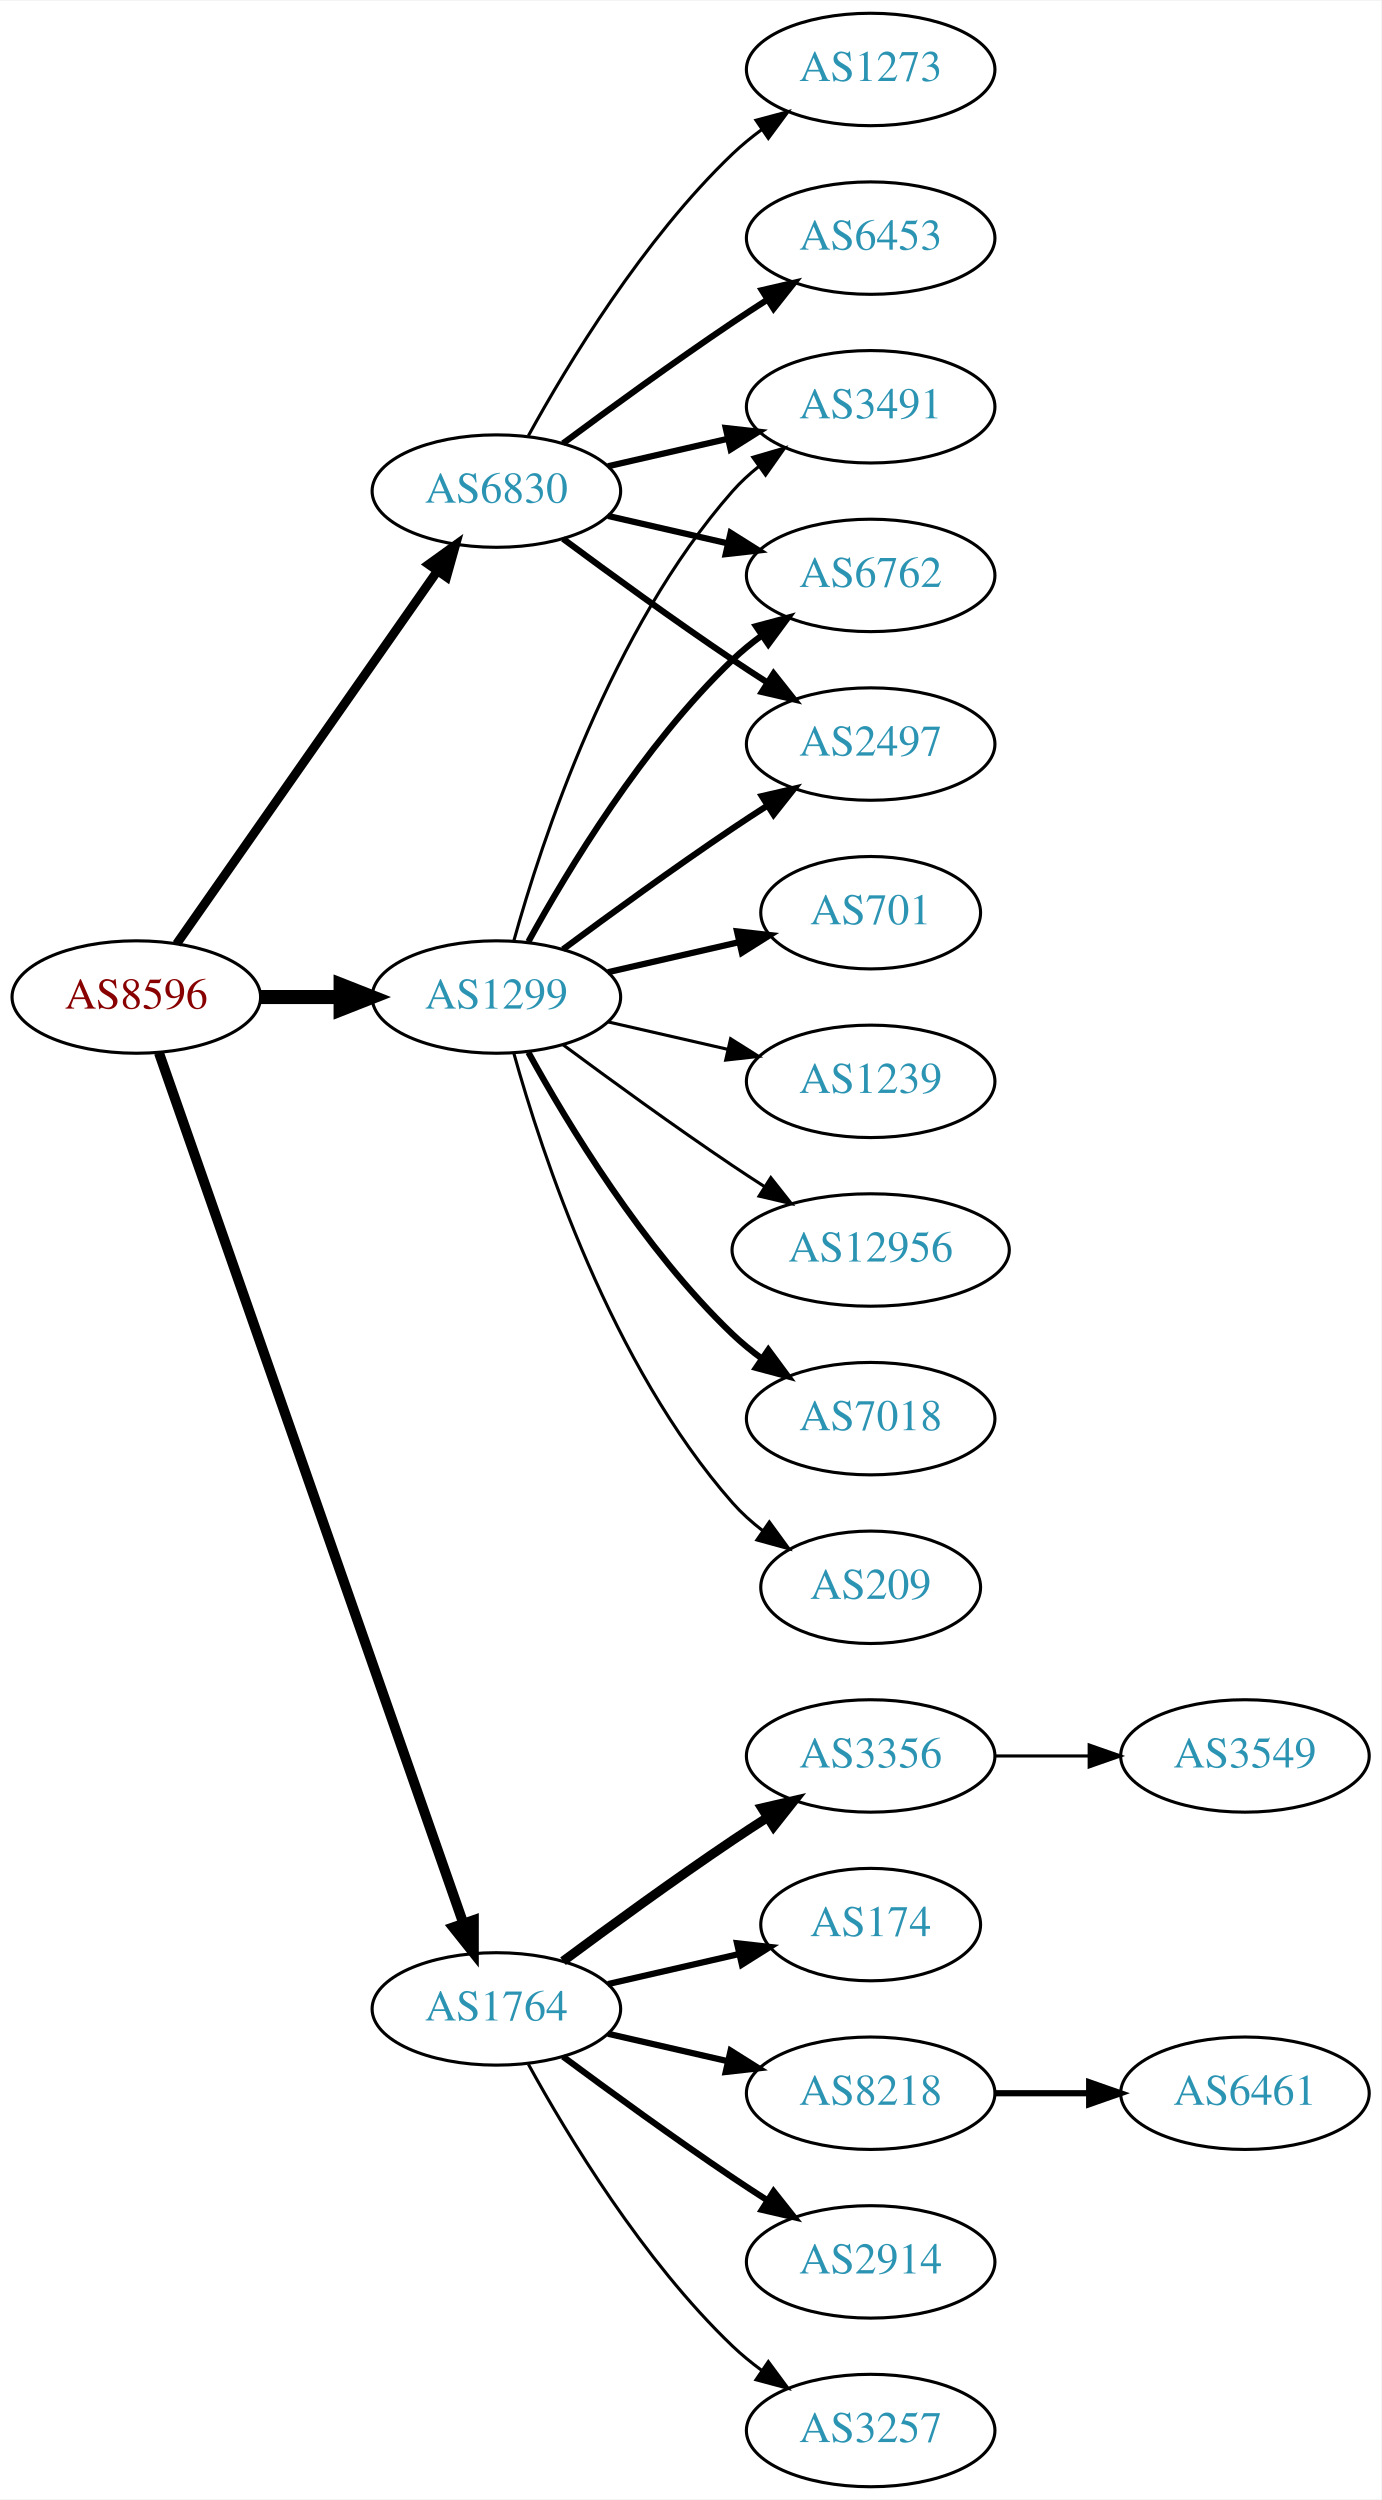
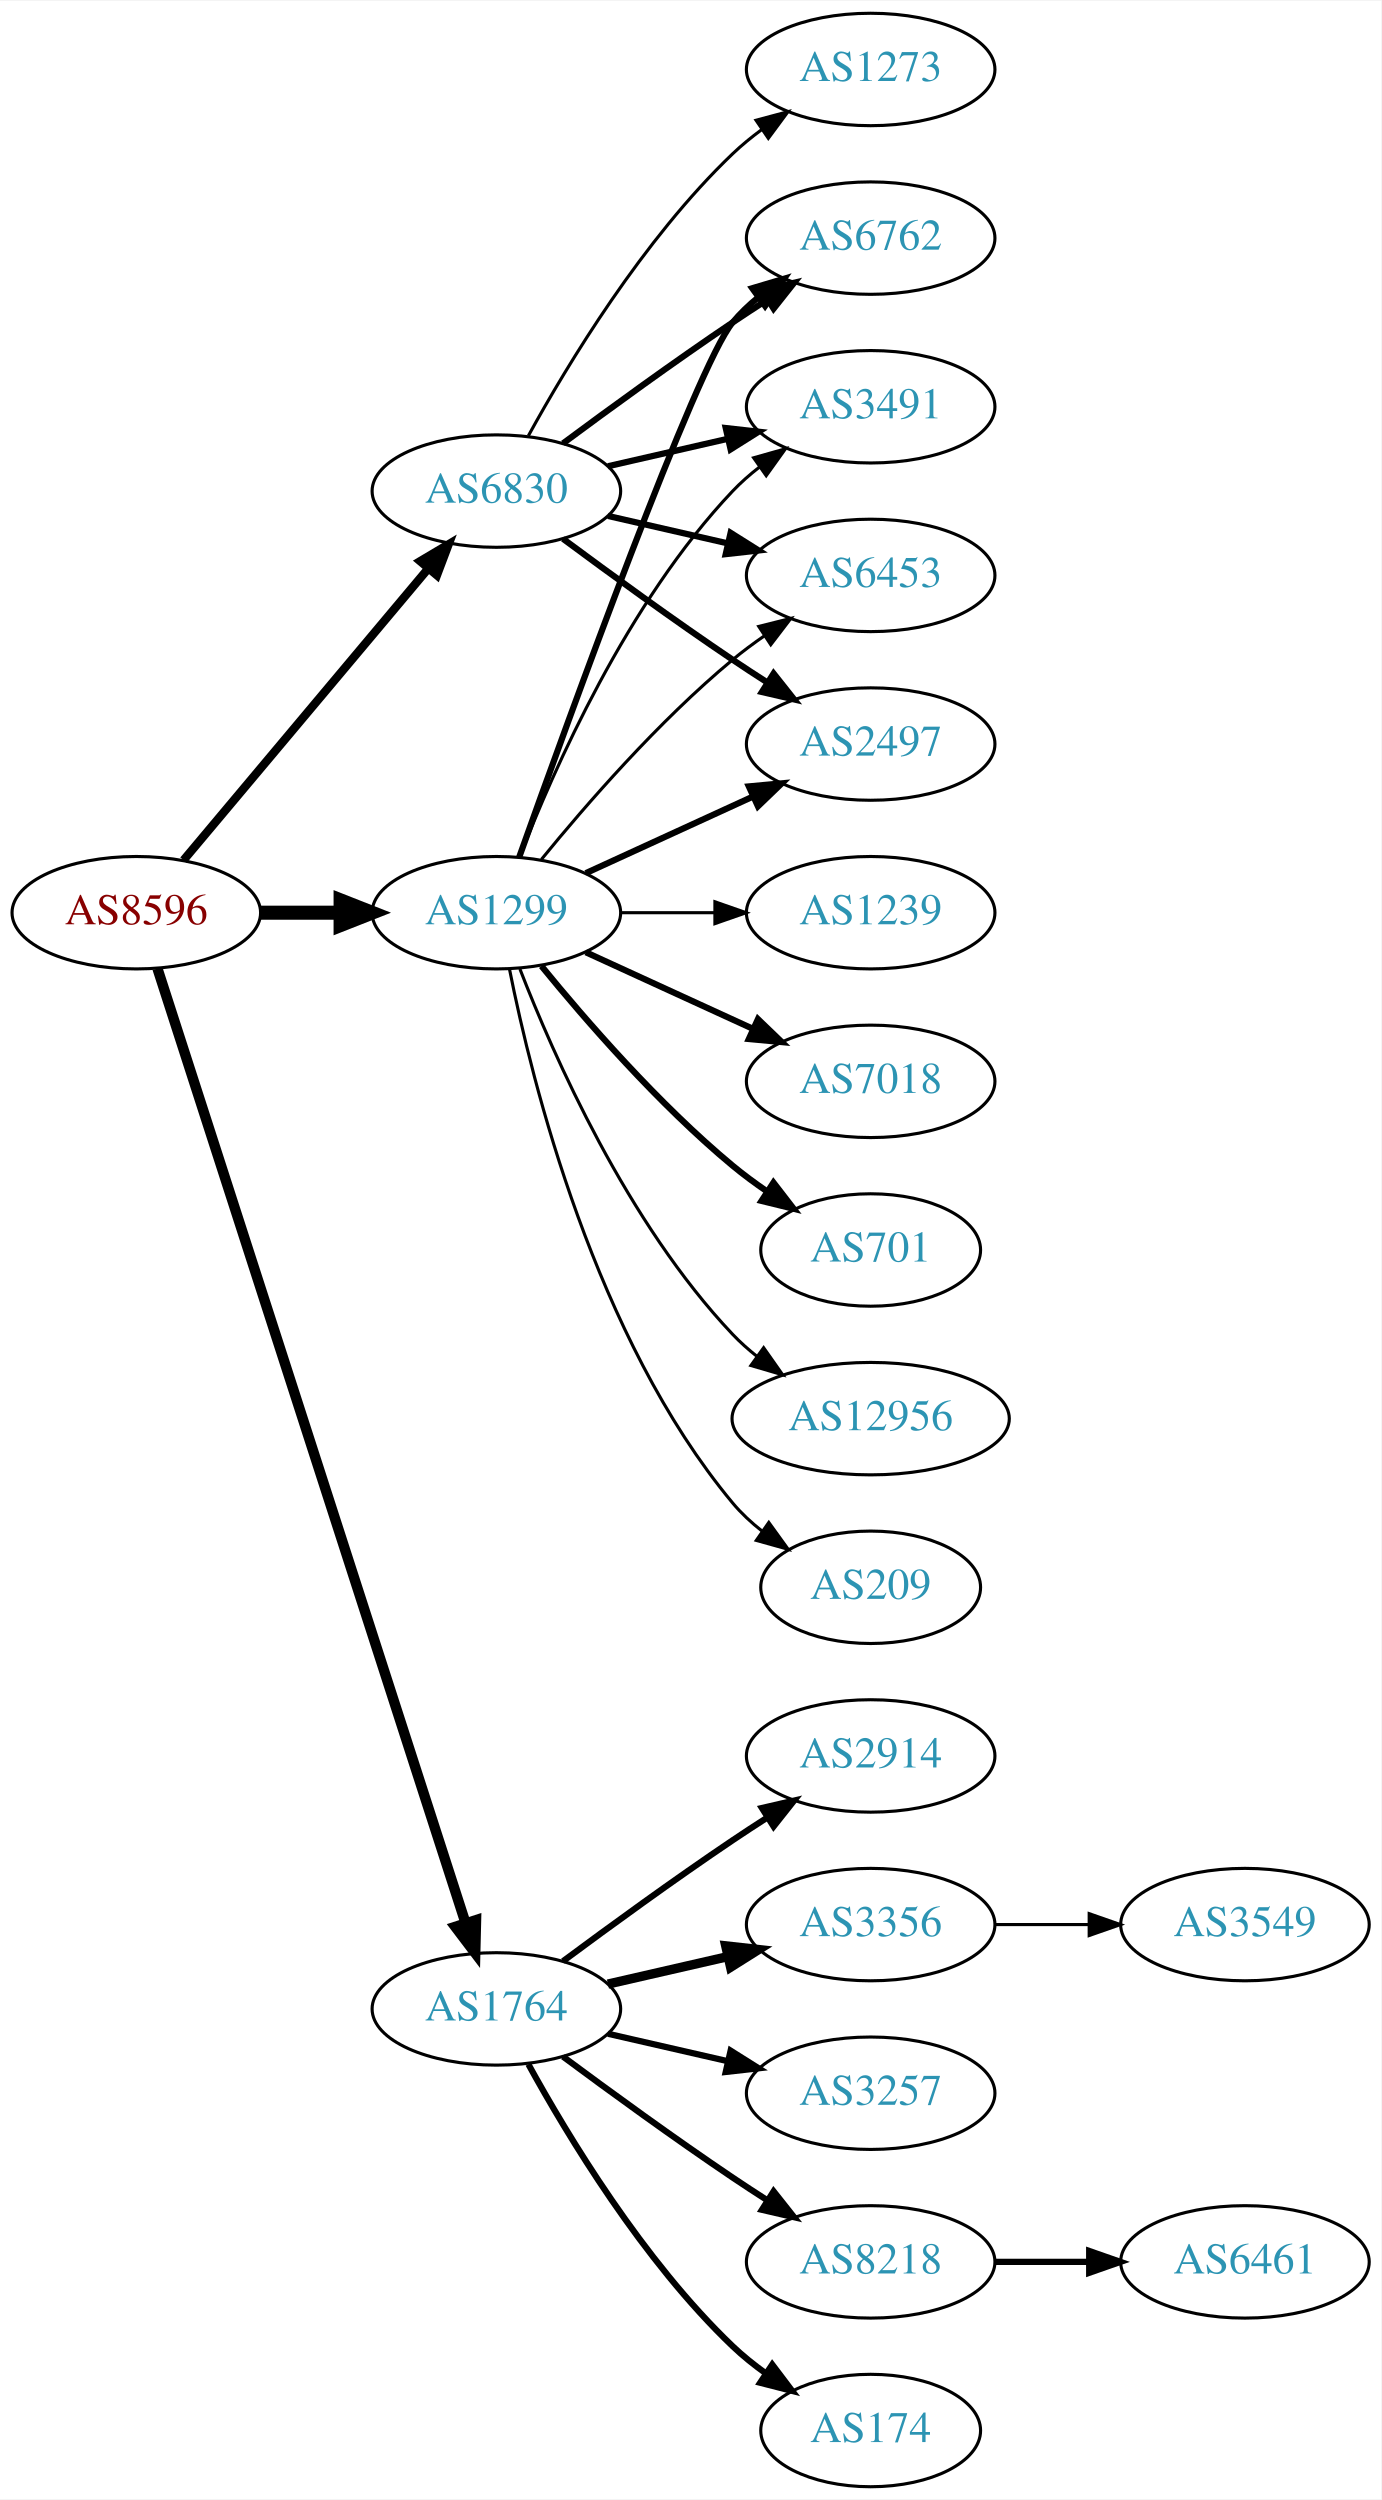
<svg xmlns="http://www.w3.org/2000/svg" xmlns:xlink="http://www.w3.org/1999/xlink" width="442pt" height="800pt" viewBox="0.00 0.00 442.27 800.00">
  <g id="graph0" class="graph" transform="scale(1 1) rotate(0) translate(4 796)">
    <polygon fill="white" stroke="none" points="-4,4 -4,-796 438.271,-796 438.271,4 -4,4" />
    <g id="node1" class="node">
      <g id="a_node1">
        <a xlink:href="/asn/8596" xlink:title="AS8596 ~ hotze.com GmbH [AT]">
-           <ellipse fill="#ffffff" stroke="black" cx="39.647" cy="-477" rx="39.794" ry="18" />
-           <text text-anchor="middle" x="39.647" y="-473.3" font-family="Times,serif" font-size="14.00" fill="#880000">AS8596</text>
+           <ellipse fill="#ffffff" stroke="black" cx="39.647" cy="-504" rx="39.794" ry="18" />
+           <text text-anchor="middle" x="39.647" y="-500.3" font-family="Times,serif" font-size="14.00" fill="#880000">AS8596</text>
        </a>
      </g>
    </g>
    <g id="node2" class="node">
      <g id="a_node2">
        <a xlink:href="/asn/1299" xlink:title="AS1299 ~ Telia Carrier [EU]">
-           <ellipse fill="#ffffff" stroke="black" cx="154.939" cy="-477" rx="39.794" ry="18" />
-           <text text-anchor="middle" x="154.939" y="-473.3" font-family="Times,serif" font-size="14.00" fill="#2c94b3">AS1299</text>
+           <ellipse fill="#ffffff" stroke="black" cx="154.939" cy="-504" rx="39.794" ry="18" />
+           <text text-anchor="middle" x="154.939" y="-500.3" font-family="Times,serif" font-size="14.00" fill="#2c94b3">AS1299</text>
        </a>
      </g>
    </g>
    <g id="edge1" class="edge">
-       <path fill="none" stroke="black" stroke-width="4.5" d="M79.319,-477C87.522,-477 96.286,-477 104.818,-477" />
-       <polygon fill="black" stroke="black" stroke-width="4.5" points="105.057,-480.938 115.057,-477 105.057,-473.063 105.057,-480.938" />
+       <path fill="none" stroke="black" stroke-width="4.5" d="M79.319,-504C87.522,-504 96.286,-504 104.818,-504" />
+       <polygon fill="black" stroke="black" stroke-width="4.5" points="105.057,-507.938 115.057,-504 105.057,-500.063 105.057,-507.938" />
    </g>
    <g id="node3" class="node">
      <g id="a_node3">
        <a xlink:href="/asn/1764" xlink:title="AS1764 ~ NEXTLAYER-AS [AT]">
          <ellipse fill="#ffffff" stroke="black" cx="154.939" cy="-153" rx="39.794" ry="18" />
          <text text-anchor="middle" x="154.939" y="-149.3" font-family="Times,serif" font-size="14.00" fill="#2c94b3">AS1764</text>
        </a>
      </g>
    </g>
    <g id="edge2" class="edge">
-       <path fill="none" stroke="black" stroke-width="3.214" d="M46.899,-459.119C65.701,-405.349 121.815,-244.871 144.383,-180.33" />
-       <polygon fill="black" stroke="black" stroke-width="3.214" points="147.709,-181.421 147.706,-170.826 141.102,-179.11 147.709,-181.421" />
+       <path fill="none" stroke="black" stroke-width="3.3" d="M46.42,-486.111C64.906,-428.84 122.721,-249.721 145.032,-180.597" />
+       <polygon fill="black" stroke="black" stroke-width="3.3" points="148.436,-181.444 148.177,-170.853 141.775,-179.294 148.436,-181.444" />
    </g>
    <g id="node4" class="node">
      <g id="a_node4">
        <a xlink:href="/asn/6830" xlink:title="AS6830 ~ LGI-UPC [AT]">
          <ellipse fill="#ffffff" stroke="black" cx="154.939" cy="-639" rx="39.794" ry="18" />
          <text text-anchor="middle" x="154.939" y="-635.3" font-family="Times,serif" font-size="14.00" fill="#2c94b3">AS6830</text>
        </a>
      </g>
    </g>
    <g id="edge3" class="edge">
-       <path fill="none" stroke="black" stroke-width="2.893" d="M52.557,-494.031C72.478,-522.517 112.668,-579.985 136.018,-613.374" />
-       <polygon fill="black" stroke="black" stroke-width="2.893" points="133.249,-615.521 141.848,-621.71 138.985,-611.509 133.249,-615.521" />
+       <path fill="none" stroke="black" stroke-width="2.7" d="M54.766,-520.825C74.441,-544.269 110.245,-586.934 133.023,-614.076" />
+       <polygon fill="black" stroke="black" stroke-width="2.7" points="130.533,-616.553 139.642,-621.963 135.895,-612.053 130.533,-616.553" />
    </g>
    <g id="node5" class="node">
      <g id="a_node5">
+         <a xlink:href="/asn/2497" xlink:title="AS2497 ~ Internet Initiative Japan Inc. [JP]">
+           <ellipse fill="#ffffff" stroke="black" cx="274.782" cy="-558" rx="39.794" ry="18" />
+           <text text-anchor="middle" x="274.782" y="-554.3" font-family="Times,serif" font-size="14.00" fill="#2c94b3">AS2497</text>
+         </a>
+       </g>
+     </g>
+     <g id="edge4" class="edge">
+       <path fill="none" stroke="black" stroke-width="2" d="M183.568,-516.661C199.525,-523.973 219.796,-533.261 237.079,-541.181" />
+       <polygon fill="black" stroke="black" stroke-width="2" points="235.777,-544.435 246.326,-545.419 238.693,-538.071 235.777,-544.435" />
+     </g>
+     <g id="node6" class="node">
+       <g id="a_node6">
+         <a xlink:href="/asn/1239" xlink:title="AS1239 ~ Sprint [US]">
+           <ellipse fill="#ffffff" stroke="black" cx="274.782" cy="-504" rx="39.794" ry="18" />
+           <text text-anchor="middle" x="274.782" y="-500.3" font-family="Times,serif" font-size="14.00" fill="#2c94b3">AS1239</text>
+         </a>
+       </g>
+     </g>
+     <g id="edge5" class="edge">
+       <path fill="none" stroke="black" d="M194.852,-504C204.405,-504 214.755,-504 224.718,-504" />
+       <polygon fill="black" stroke="black" points="224.91,-507.5 234.91,-504 224.91,-500.5 224.91,-507.5" />
+     </g>
+     <g id="node7" class="node">
+       <g id="a_node7">
+         <a xlink:href="/asn/6762" xlink:title="AS6762 ~ TELECOM ITALIA SPARKLE S.p.A. [IT]">
+           <ellipse fill="#ffffff" stroke="black" cx="274.782" cy="-720" rx="39.794" ry="18" />
+           <text text-anchor="middle" x="274.782" y="-716.3" font-family="Times,serif" font-size="14.00" fill="#2c94b3">AS6762</text>
+         </a>
+       </g>
+     </g>
+     <g id="edge6" class="edge">
+       <path fill="none" stroke="black" stroke-width="2" d="M162.27,-521.86C178.11,-566.267 219.019,-679.103 230.586,-693 232.99,-695.889 235.787,-698.563 238.779,-701.013" />
+       <polygon fill="black" stroke="black" stroke-width="2" points="236.868,-703.95 247.022,-706.973 240.969,-698.277 236.868,-703.95" />
+     </g>
+     <g id="node8" class="node">
+       <g id="a_node8">
        <a xlink:href="/asn/3491" xlink:title="AS3491 ~ PCCW Global, Inc. [US]">
          <ellipse fill="#ffffff" stroke="black" cx="274.782" cy="-666" rx="39.794" ry="18" />
          <text text-anchor="middle" x="274.782" y="-662.3" font-family="Times,serif" font-size="14.00" fill="#2c94b3">AS3491</text>
        </a>
      </g>
    </g>
-     <g id="edge4" class="edge">
-       <path fill="none" stroke="black" d="M160.512,-494.946C169.418,-526.995 191.702,-594.842 230.586,-639 233.07,-641.821 235.92,-644.449 238.945,-646.871" />
-       <polygon fill="black" stroke="black" points="237.063,-649.828 247.234,-652.791 241.131,-644.131 237.063,-649.828" />
-     </g>
-     <g id="node6" class="node">
-       <g id="a_node6">
-         <a xlink:href="/asn/701" xlink:title="AS701 ~ UUNET [US]">
-           <ellipse fill="#ffffff" stroke="black" cx="274.782" cy="-504" rx="35.194" ry="18" />
-           <text text-anchor="middle" x="274.782" y="-500.3" font-family="Times,serif" font-size="14.00" fill="#2c94b3">AS701</text>
-         </a>
-       </g>
-     </g>
-     <g id="edge5" class="edge">
-       <path fill="none" stroke="black" stroke-width="2" d="M190.659,-484.955C203.751,-487.955 218.773,-491.396 232.414,-494.522" />
-       <polygon fill="black" stroke="black" stroke-width="2" points="231.992,-498.016 242.521,-496.838 233.556,-491.193 231.992,-498.016" />
-     </g>
-     <g id="node7" class="node">
-       <g id="a_node7">
-         <a xlink:href="/asn/1239" xlink:title="AS1239 ~ Sprint [US]">
-           <ellipse fill="#ffffff" stroke="black" cx="274.782" cy="-450" rx="39.794" ry="18" />
-           <text text-anchor="middle" x="274.782" y="-446.3" font-family="Times,serif" font-size="14.00" fill="#2c94b3">AS1239</text>
-         </a>
-       </g>
-     </g>
-     <g id="edge6" class="edge">
-       <path fill="none" stroke="black" d="M190.659,-469.045C202.659,-466.296 216.28,-463.175 228.972,-460.267" />
-       <polygon fill="black" stroke="black" points="229.938,-463.636 238.904,-457.991 228.375,-456.813 229.938,-463.636" />
-     </g>
-     <g id="node8" class="node">
-       <g id="a_node8">
-         <a xlink:href="/asn/12956" xlink:title="AS12956 ~ TELXIUS [ES]">
-           <ellipse fill="#ffffff" stroke="black" cx="274.782" cy="-396" rx="44.393" ry="18" />
-           <text text-anchor="middle" x="274.782" y="-392.3" font-family="Times,serif" font-size="14.00" fill="#2c94b3">AS12956</text>
-         </a>
-       </g>
-     </g>
    <g id="edge7" class="edge">
-       <path fill="none" stroke="black" d="M176.27,-461.723C191.132,-450.696 211.877,-435.593 230.586,-423 233.876,-420.785 237.339,-418.518 240.813,-416.285" />
-       <polygon fill="black" stroke="black" points="242.81,-419.163 249.38,-410.852 239.061,-413.252 242.81,-419.163" />
+       <path fill="none" stroke="black" d="M162.463,-521.994C173.213,-549.728 196.87,-603.429 230.586,-639 233.172,-641.728 236.089,-644.294 239.157,-646.677" />
+       <polygon fill="black" stroke="black" points="237.312,-649.658 247.506,-652.543 241.336,-643.93 237.312,-649.658" />
    </g>
    <g id="node9" class="node">
      <g id="a_node9">
-         <a xlink:href="/asn/6762" xlink:title="AS6762 ~ TELECOM ITALIA SPARKLE S.p.A. [IT]">
-           <ellipse fill="#ffffff" stroke="black" cx="274.782" cy="-612" rx="39.794" ry="18" />
-           <text text-anchor="middle" x="274.782" y="-608.3" font-family="Times,serif" font-size="14.00" fill="#2c94b3">AS6762</text>
+         <a xlink:href="/asn/7018" xlink:title="AS7018 ~ AT&amp;T Services, Inc. [US]">
+           <ellipse fill="#ffffff" stroke="black" cx="274.782" cy="-450" rx="39.794" ry="18" />
+           <text text-anchor="middle" x="274.782" y="-446.3" font-family="Times,serif" font-size="14.00" fill="#2c94b3">AS7018</text>
        </a>
      </g>
    </g>
    <g id="edge8" class="edge">
-       <path fill="none" stroke="black" stroke-width="2" d="M165.181,-494.713C177.726,-517.561 201.903,-557.611 230.586,-585 233.454,-587.739 236.643,-590.347 239.952,-592.785" />
-       <polygon fill="black" stroke="black" stroke-width="2" points="238.076,-595.742 248.311,-598.477 242.015,-589.956 238.076,-595.742" />
+       <path fill="none" stroke="black" stroke-width="2" d="M183.568,-491.339C199.525,-484.027 219.796,-474.739 237.079,-466.819" />
+       <polygon fill="black" stroke="black" stroke-width="2" points="238.693,-469.929 246.326,-462.581 235.777,-463.565 238.693,-469.929" />
    </g>
    <g id="node10" class="node">
      <g id="a_node10">
-         <a xlink:href="/asn/2497" xlink:title="AS2497 ~ Internet Initiative Japan Inc. [JP]">
-           <ellipse fill="#ffffff" stroke="black" cx="274.782" cy="-558" rx="39.794" ry="18" />
-           <text text-anchor="middle" x="274.782" y="-554.3" font-family="Times,serif" font-size="14.00" fill="#2c94b3">AS2497</text>
+         <a xlink:href="/asn/701" xlink:title="AS701 ~ UUNET [US]">
+           <ellipse fill="#ffffff" stroke="black" cx="274.782" cy="-396" rx="35.194" ry="18" />
+           <text text-anchor="middle" x="274.782" y="-392.3" font-family="Times,serif" font-size="14.00" fill="#2c94b3">AS701</text>
        </a>
      </g>
    </g>
    <g id="edge9" class="edge">
-       <path fill="none" stroke="black" stroke-width="2" d="M176.27,-492.277C191.132,-503.304 211.877,-518.407 230.586,-531 234.135,-533.389 237.885,-535.839 241.634,-538.242" />
-       <polygon fill="black" stroke="black" stroke-width="2" points="239.96,-541.325 250.282,-543.712 243.702,-535.409 239.96,-541.325" />
+       <path fill="none" stroke="black" stroke-width="2" d="M169.358,-486.935C183.473,-469.625 206.888,-442.655 230.586,-423 234.049,-420.128 237.842,-417.331 241.696,-414.692" />
+       <polygon fill="black" stroke="black" stroke-width="2" points="243.658,-417.592 250.129,-409.203 239.839,-411.725 243.658,-417.592" />
    </g>
    <g id="node11" class="node">
      <g id="a_node11">
-         <a xlink:href="/asn/7018" xlink:title="AS7018 ~ AT&amp;T Services, Inc. [US]">
-           <ellipse fill="#ffffff" stroke="black" cx="274.782" cy="-342" rx="39.794" ry="18" />
-           <text text-anchor="middle" x="274.782" y="-338.3" font-family="Times,serif" font-size="14.00" fill="#2c94b3">AS7018</text>
+         <a xlink:href="/asn/12956" xlink:title="AS12956 ~ TELXIUS [ES]">
+           <ellipse fill="#ffffff" stroke="black" cx="274.782" cy="-342" rx="44.393" ry="18" />
+           <text text-anchor="middle" x="274.782" y="-338.3" font-family="Times,serif" font-size="14.00" fill="#2c94b3">AS12956</text>
        </a>
      </g>
    </g>
    <g id="edge10" class="edge">
-       <path fill="none" stroke="black" stroke-width="2" d="M165.181,-459.287C177.726,-436.439 201.903,-396.389 230.586,-369 233.454,-366.261 236.643,-363.653 239.952,-361.215" />
-       <polygon fill="black" stroke="black" stroke-width="2" points="242.015,-364.044 248.311,-355.523 238.076,-358.258 242.015,-364.044" />
+       <path fill="none" stroke="black" d="M162.463,-486.006C173.213,-458.272 196.87,-404.571 230.586,-369 232.97,-366.485 235.636,-364.107 238.443,-361.883" />
+       <polygon fill="black" stroke="black" points="240.512,-364.707 246.604,-356.039 236.436,-359.015 240.512,-364.707" />
    </g>
    <g id="node12" class="node">
      <g id="a_node12">
+         <a xlink:href="/asn/6453" xlink:title="AS6453 ~ TATA COMMUNICATIONS (AMERICA) INC [US]">
+           <ellipse fill="#ffffff" stroke="black" cx="274.782" cy="-612" rx="39.794" ry="18" />
+           <text text-anchor="middle" x="274.782" y="-608.3" font-family="Times,serif" font-size="14.00" fill="#2c94b3">AS6453</text>
+         </a>
+       </g>
+     </g>
+     <g id="edge11" class="edge">
+       <path fill="none" stroke="black" d="M169.358,-521.065C183.473,-538.375 206.888,-565.345 230.586,-585 233.802,-587.668 237.303,-590.27 240.873,-592.741" />
+       <polygon fill="black" stroke="black" points="238.951,-595.666 249.23,-598.236 242.797,-589.817 238.951,-595.666" />
+     </g>
+     <g id="node13" class="node">
+       <g id="a_node13">
        <a xlink:href="/asn/209" xlink:title="AS209 ~ CenturyLink Communications, LLC [US]">
          <ellipse fill="#ffffff" stroke="black" cx="274.782" cy="-288" rx="35.194" ry="18" />
          <text text-anchor="middle" x="274.782" y="-284.3" font-family="Times,serif" font-size="14.00" fill="#2c94b3">AS209</text>
        </a>
      </g>
    </g>
-     <g id="edge11" class="edge">
-       <path fill="none" stroke="black" d="M160.512,-459.054C169.418,-427.005 191.702,-359.158 230.586,-315 233.413,-311.789 236.714,-308.828 240.209,-306.136" />
-       <polygon fill="black" stroke="black" points="242.343,-308.916 248.585,-300.355 238.367,-303.155 242.343,-308.916" />
-     </g>
-     <g id="node13" class="node">
-       <g id="a_node13">
-         <a xlink:href="/asn/3356" xlink:title="AS3356 ~ Level 3 Parent, LLC [US]">
-           <ellipse fill="#ffffff" stroke="black" cx="274.782" cy="-234" rx="39.794" ry="18" />
-           <text text-anchor="middle" x="274.782" y="-230.3" font-family="Times,serif" font-size="14.00" fill="#2c94b3">AS3356</text>
-         </a>
-       </g>
-     </g>
    <g id="edge12" class="edge">
-       <path fill="none" stroke="black" stroke-width="3" d="M176.27,-168.277C191.132,-179.304 211.877,-194.407 230.586,-207 234.135,-209.389 237.885,-211.839 241.634,-214.242" />
-       <polygon fill="black" stroke="black" stroke-width="3" points="239.96,-217.325 250.282,-219.712 243.702,-211.409 239.96,-217.325" />
+       <path fill="none" stroke="black" d="M159.138,-485.927C166.301,-449.859 186.576,-367.875 230.586,-315 233.323,-311.712 236.568,-308.702 240.031,-305.983" />
+       <polygon fill="black" stroke="black" points="242.168,-308.761 248.372,-300.173 238.166,-303.017 242.168,-308.761" />
    </g>
    <g id="node14" class="node">
      <g id="a_node14">
-         <a xlink:href="/asn/174" xlink:title="AS174 ~ Cogent Communications [US]">
-           <ellipse fill="#ffffff" stroke="black" cx="274.782" cy="-180" rx="35.194" ry="18" />
-           <text text-anchor="middle" x="274.782" y="-176.3" font-family="Times,serif" font-size="14.00" fill="#2c94b3">AS174</text>
+         <a xlink:href="/asn/2914" xlink:title="AS2914 ~ NTT America, Inc. [US]">
+           <ellipse fill="#ffffff" stroke="black" cx="274.782" cy="-234" rx="39.794" ry="18" />
+           <text text-anchor="middle" x="274.782" y="-230.3" font-family="Times,serif" font-size="14.00" fill="#2c94b3">AS2914</text>
        </a>
      </g>
    </g>
    <g id="edge13" class="edge">
-       <path fill="none" stroke="black" stroke-width="2" d="M190.659,-160.955C203.751,-163.955 218.773,-167.396 232.414,-170.522" />
-       <polygon fill="black" stroke="black" stroke-width="2" points="231.992,-174.016 242.521,-172.838 233.556,-167.193 231.992,-174.016" />
+       <path fill="none" stroke="black" stroke-width="2" d="M176.27,-168.277C191.132,-179.304 211.877,-194.407 230.586,-207 234.135,-209.389 237.885,-211.839 241.634,-214.242" />
+       <polygon fill="black" stroke="black" stroke-width="2" points="239.96,-217.325 250.282,-219.712 243.702,-211.409 239.96,-217.325" />
    </g>
    <g id="node15" class="node">
      <g id="a_node15">
-         <a xlink:href="/asn/8218" xlink:title="AS8218 ~ legacy Neotelecoms [FR]">
+         <a xlink:href="/asn/3356" xlink:title="AS3356 ~ Level 3 Parent, LLC [US]">
+           <ellipse fill="#ffffff" stroke="black" cx="274.782" cy="-180" rx="39.794" ry="18" />
+           <text text-anchor="middle" x="274.782" y="-176.3" font-family="Times,serif" font-size="14.00" fill="#2c94b3">AS3356</text>
+         </a>
+       </g>
+     </g>
+     <g id="edge14" class="edge">
+       <path fill="none" stroke="black" stroke-width="3" d="M190.659,-160.955C202.659,-163.704 216.28,-166.825 228.972,-169.733" />
+       <polygon fill="black" stroke="black" stroke-width="3" points="228.375,-173.187 238.904,-172.009 229.938,-166.364 228.375,-173.187" />
+     </g>
+     <g id="node16" class="node">
+       <g id="a_node16">
+         <a xlink:href="/asn/3257" xlink:title="AS3257 ~ GTT [DE]">
          <ellipse fill="#ffffff" stroke="black" cx="274.782" cy="-126" rx="39.794" ry="18" />
-           <text text-anchor="middle" x="274.782" y="-122.3" font-family="Times,serif" font-size="14.00" fill="#2c94b3">AS8218</text>
-         </a>
-       </g>
-     </g>
-     <g id="edge14" class="edge">
+           <text text-anchor="middle" x="274.782" y="-122.3" font-family="Times,serif" font-size="14.00" fill="#2c94b3">AS3257</text>
+         </a>
+       </g>
+     </g>
+     <g id="edge15" class="edge">
      <path fill="none" stroke="black" stroke-width="2" d="M190.659,-145.045C202.659,-142.296 216.28,-139.175 228.972,-136.267" />
      <polygon fill="black" stroke="black" stroke-width="2" points="229.938,-139.636 238.904,-133.991 228.375,-132.813 229.938,-139.636" />
    </g>
-     <g id="node16" class="node">
-       <g id="a_node16">
-         <a xlink:href="/asn/2914" xlink:title="AS2914 ~ NTT America, Inc. [US]">
+     <g id="node17" class="node">
+       <g id="a_node17">
+         <a xlink:href="/asn/8218" xlink:title="AS8218 ~ legacy Neotelecoms [FR]">
          <ellipse fill="#ffffff" stroke="black" cx="274.782" cy="-72" rx="39.794" ry="18" />
-           <text text-anchor="middle" x="274.782" y="-68.3" font-family="Times,serif" font-size="14.00" fill="#2c94b3">AS2914</text>
-         </a>
-       </g>
-     </g>
-     <g id="edge15" class="edge">
+           <text text-anchor="middle" x="274.782" y="-68.3" font-family="Times,serif" font-size="14.00" fill="#2c94b3">AS8218</text>
+         </a>
+       </g>
+     </g>
+     <g id="edge16" class="edge">
      <path fill="none" stroke="black" stroke-width="2" d="M176.27,-137.723C191.132,-126.696 211.877,-111.593 230.586,-99 234.135,-96.611 237.885,-94.161 241.634,-91.758" />
      <polygon fill="black" stroke="black" stroke-width="2" points="243.702,-94.591 250.282,-86.288 239.96,-88.675 243.702,-94.591" />
    </g>
-     <g id="node17" class="node">
-       <g id="a_node17">
-         <a xlink:href="/asn/3257" xlink:title="AS3257 ~ GTT [DE]">
-           <ellipse fill="#ffffff" stroke="black" cx="274.782" cy="-18" rx="39.794" ry="18" />
-           <text text-anchor="middle" x="274.782" y="-14.3" font-family="Times,serif" font-size="14.00" fill="#2c94b3">AS3257</text>
-         </a>
-       </g>
-     </g>
-     <g id="edge16" class="edge">
-       <path fill="none" stroke="black" d="M165.181,-135.287C177.726,-112.439 201.903,-72.389 230.586,-45 233.454,-42.261 236.643,-39.653 239.952,-37.215" />
-       <polygon fill="black" stroke="black" points="242.015,-40.044 248.311,-31.523 238.076,-34.258 242.015,-40.044" />
+     <g id="node18" class="node">
+       <g id="a_node18">
+         <a xlink:href="/asn/174" xlink:title="AS174 ~ Cogent Communications [US]">
+           <ellipse fill="#ffffff" stroke="black" cx="274.782" cy="-18" rx="35.194" ry="18" />
+           <text text-anchor="middle" x="274.782" y="-14.3" font-family="Times,serif" font-size="14.00" fill="#2c94b3">AS174</text>
+         </a>
+       </g>
+     </g>
+     <g id="edge17" class="edge">
+       <path fill="none" stroke="black" stroke-width="2" d="M165.181,-135.287C177.726,-112.439 201.903,-72.389 230.586,-45 233.84,-41.893 237.507,-38.954 241.293,-36.24" />
+       <polygon fill="black" stroke="black" stroke-width="2" points="243.271,-39.128 249.661,-30.678 239.396,-33.299 243.271,-39.128" />
+     </g>
+     <g id="edge23" class="edge">
+       <path fill="none" stroke="black" stroke-width="2" d="M176.27,-623.723C191.132,-612.696 211.877,-597.593 230.586,-585 234.135,-582.611 237.885,-580.161 241.634,-577.758" />
+       <polygon fill="black" stroke="black" stroke-width="2" points="243.702,-580.591 250.282,-572.288 239.96,-574.675 243.702,-580.591" />
    </g>
    <g id="edge22" class="edge">
+       <path fill="none" stroke="black" stroke-width="2" d="M176.27,-654.277C191.132,-665.304 211.877,-680.407 230.586,-693 234.135,-695.389 237.885,-697.839 241.634,-700.242" />
+       <polygon fill="black" stroke="black" stroke-width="2" points="239.96,-703.325 250.282,-705.712 243.702,-697.409 239.96,-703.325" />
+     </g>
+     <g id="edge20" class="edge">
      <path fill="none" stroke="black" stroke-width="2" d="M190.659,-646.955C202.659,-649.704 216.28,-652.825 228.972,-655.733" />
      <polygon fill="black" stroke="black" stroke-width="2" points="228.375,-659.187 238.904,-658.009 229.938,-652.364 228.375,-659.187" />
    </g>
-     <g id="edge19" class="edge">
+     <g id="edge21" class="edge">
      <path fill="none" stroke="black" stroke-width="2" d="M190.659,-631.045C202.659,-628.296 216.28,-625.175 228.972,-622.267" />
      <polygon fill="black" stroke="black" stroke-width="2" points="229.938,-625.636 238.904,-619.991 228.375,-618.813 229.938,-625.636" />
-     </g>
-     <g id="edge20" class="edge">
-       <path fill="none" stroke="black" stroke-width="2" d="M176.27,-623.723C191.132,-612.696 211.877,-597.593 230.586,-585 234.135,-582.611 237.885,-580.161 241.634,-577.758" />
-       <polygon fill="black" stroke="black" stroke-width="2" points="243.702,-580.591 250.282,-572.288 239.96,-574.675 243.702,-580.591" />
-     </g>
-     <g id="node20" class="node">
-       <g id="a_node20">
-         <a xlink:href="/asn/6453" xlink:title="AS6453 ~ TATA COMMUNICATIONS (AMERICA) INC [US]">
-           <ellipse fill="#ffffff" stroke="black" cx="274.782" cy="-720" rx="39.794" ry="18" />
-           <text text-anchor="middle" x="274.782" y="-716.3" font-family="Times,serif" font-size="14.00" fill="#2c94b3">AS6453</text>
-         </a>
-       </g>
-     </g>
-     <g id="edge21" class="edge">
-       <path fill="none" stroke="black" stroke-width="2" d="M176.27,-654.277C191.132,-665.304 211.877,-680.407 230.586,-693 234.135,-695.389 237.885,-697.839 241.634,-700.242" />
-       <polygon fill="black" stroke="black" stroke-width="2" points="239.96,-703.325 250.282,-705.712 243.702,-697.409 239.96,-703.325" />
    </g>
    <g id="node21" class="node">
      <g id="a_node21">
        <a xlink:href="/asn/1273" xlink:title="AS1273 ~ Vodafone Group PLC [EU]">
          <ellipse fill="#ffffff" stroke="black" cx="274.782" cy="-774" rx="39.794" ry="18" />
          <text text-anchor="middle" x="274.782" y="-770.3" font-family="Times,serif" font-size="14.00" fill="#2c94b3">AS1273</text>
        </a>
      </g>
    </g>
-     <g id="edge23" class="edge">
+     <g id="edge24" class="edge">
      <path fill="none" stroke="black" d="M165.181,-656.713C177.726,-679.561 201.903,-719.611 230.586,-747 233.454,-749.739 236.643,-752.347 239.952,-754.785" />
      <polygon fill="black" stroke="black" points="238.076,-757.742 248.311,-760.477 242.015,-751.956 238.076,-757.742" />
    </g>
-     <g id="node18" class="node">
-       <g id="a_node18">
-         <a xlink:href="/asn/3549" xlink:title="AS3549 ~ Level 3 Parent, LLC [US]">
-           <ellipse fill="#ffffff" stroke="black" cx="394.625" cy="-234" rx="39.794" ry="18" />
-           <text text-anchor="middle" x="394.625" y="-230.3" font-family="Times,serif" font-size="14.00" fill="#2c94b3">AS3549</text>
-         </a>
-       </g>
-     </g>
-     <g id="edge17" class="edge">
-       <path fill="none" stroke="black" d="M314.695,-234C324.248,-234 334.598,-234 344.56,-234" />
-       <polygon fill="black" stroke="black" points="344.753,-237.5 354.753,-234 344.753,-230.5 344.753,-237.5" />
-     </g>
    <g id="node19" class="node">
      <g id="a_node19">
+         <a xlink:href="/asn/3549" xlink:title="AS3549 ~ Level 3 Parent, LLC [US]">
+           <ellipse fill="#ffffff" stroke="black" cx="394.625" cy="-180" rx="39.794" ry="18" />
+           <text text-anchor="middle" x="394.625" y="-176.3" font-family="Times,serif" font-size="14.00" fill="#2c94b3">AS3549</text>
+         </a>
+       </g>
+     </g>
+     <g id="edge18" class="edge">
+       <path fill="none" stroke="black" d="M314.695,-180C324.248,-180 334.598,-180 344.56,-180" />
+       <polygon fill="black" stroke="black" points="344.753,-183.5 354.753,-180 344.753,-176.5 344.753,-183.5" />
+     </g>
+     <g id="node20" class="node">
+       <g id="a_node20">
        <a xlink:href="/asn/6461" xlink:title="AS6461 ~ Zayo Bandwidth [US]">
-           <ellipse fill="#ffffff" stroke="black" cx="394.625" cy="-126" rx="39.794" ry="18" />
-           <text text-anchor="middle" x="394.625" y="-122.3" font-family="Times,serif" font-size="14.00" fill="#2c94b3">AS6461</text>
-         </a>
-       </g>
-     </g>
-     <g id="edge18" class="edge">
-       <path fill="none" stroke="black" stroke-width="2" d="M314.695,-126C324.248,-126 334.598,-126 344.56,-126" />
-       <polygon fill="black" stroke="black" stroke-width="2" points="344.753,-129.5 354.753,-126 344.753,-122.5 344.753,-129.5" />
+           <ellipse fill="#ffffff" stroke="black" cx="394.625" cy="-72" rx="39.794" ry="18" />
+           <text text-anchor="middle" x="394.625" y="-68.3" font-family="Times,serif" font-size="14.00" fill="#2c94b3">AS6461</text>
+         </a>
+       </g>
+     </g>
+     <g id="edge19" class="edge">
+       <path fill="none" stroke="black" stroke-width="2" d="M314.695,-72C324.248,-72 334.598,-72 344.56,-72" />
+       <polygon fill="black" stroke="black" stroke-width="2" points="344.753,-75.5 354.753,-72 344.753,-68.5 344.753,-75.5" />
    </g>
  </g>
</svg>
